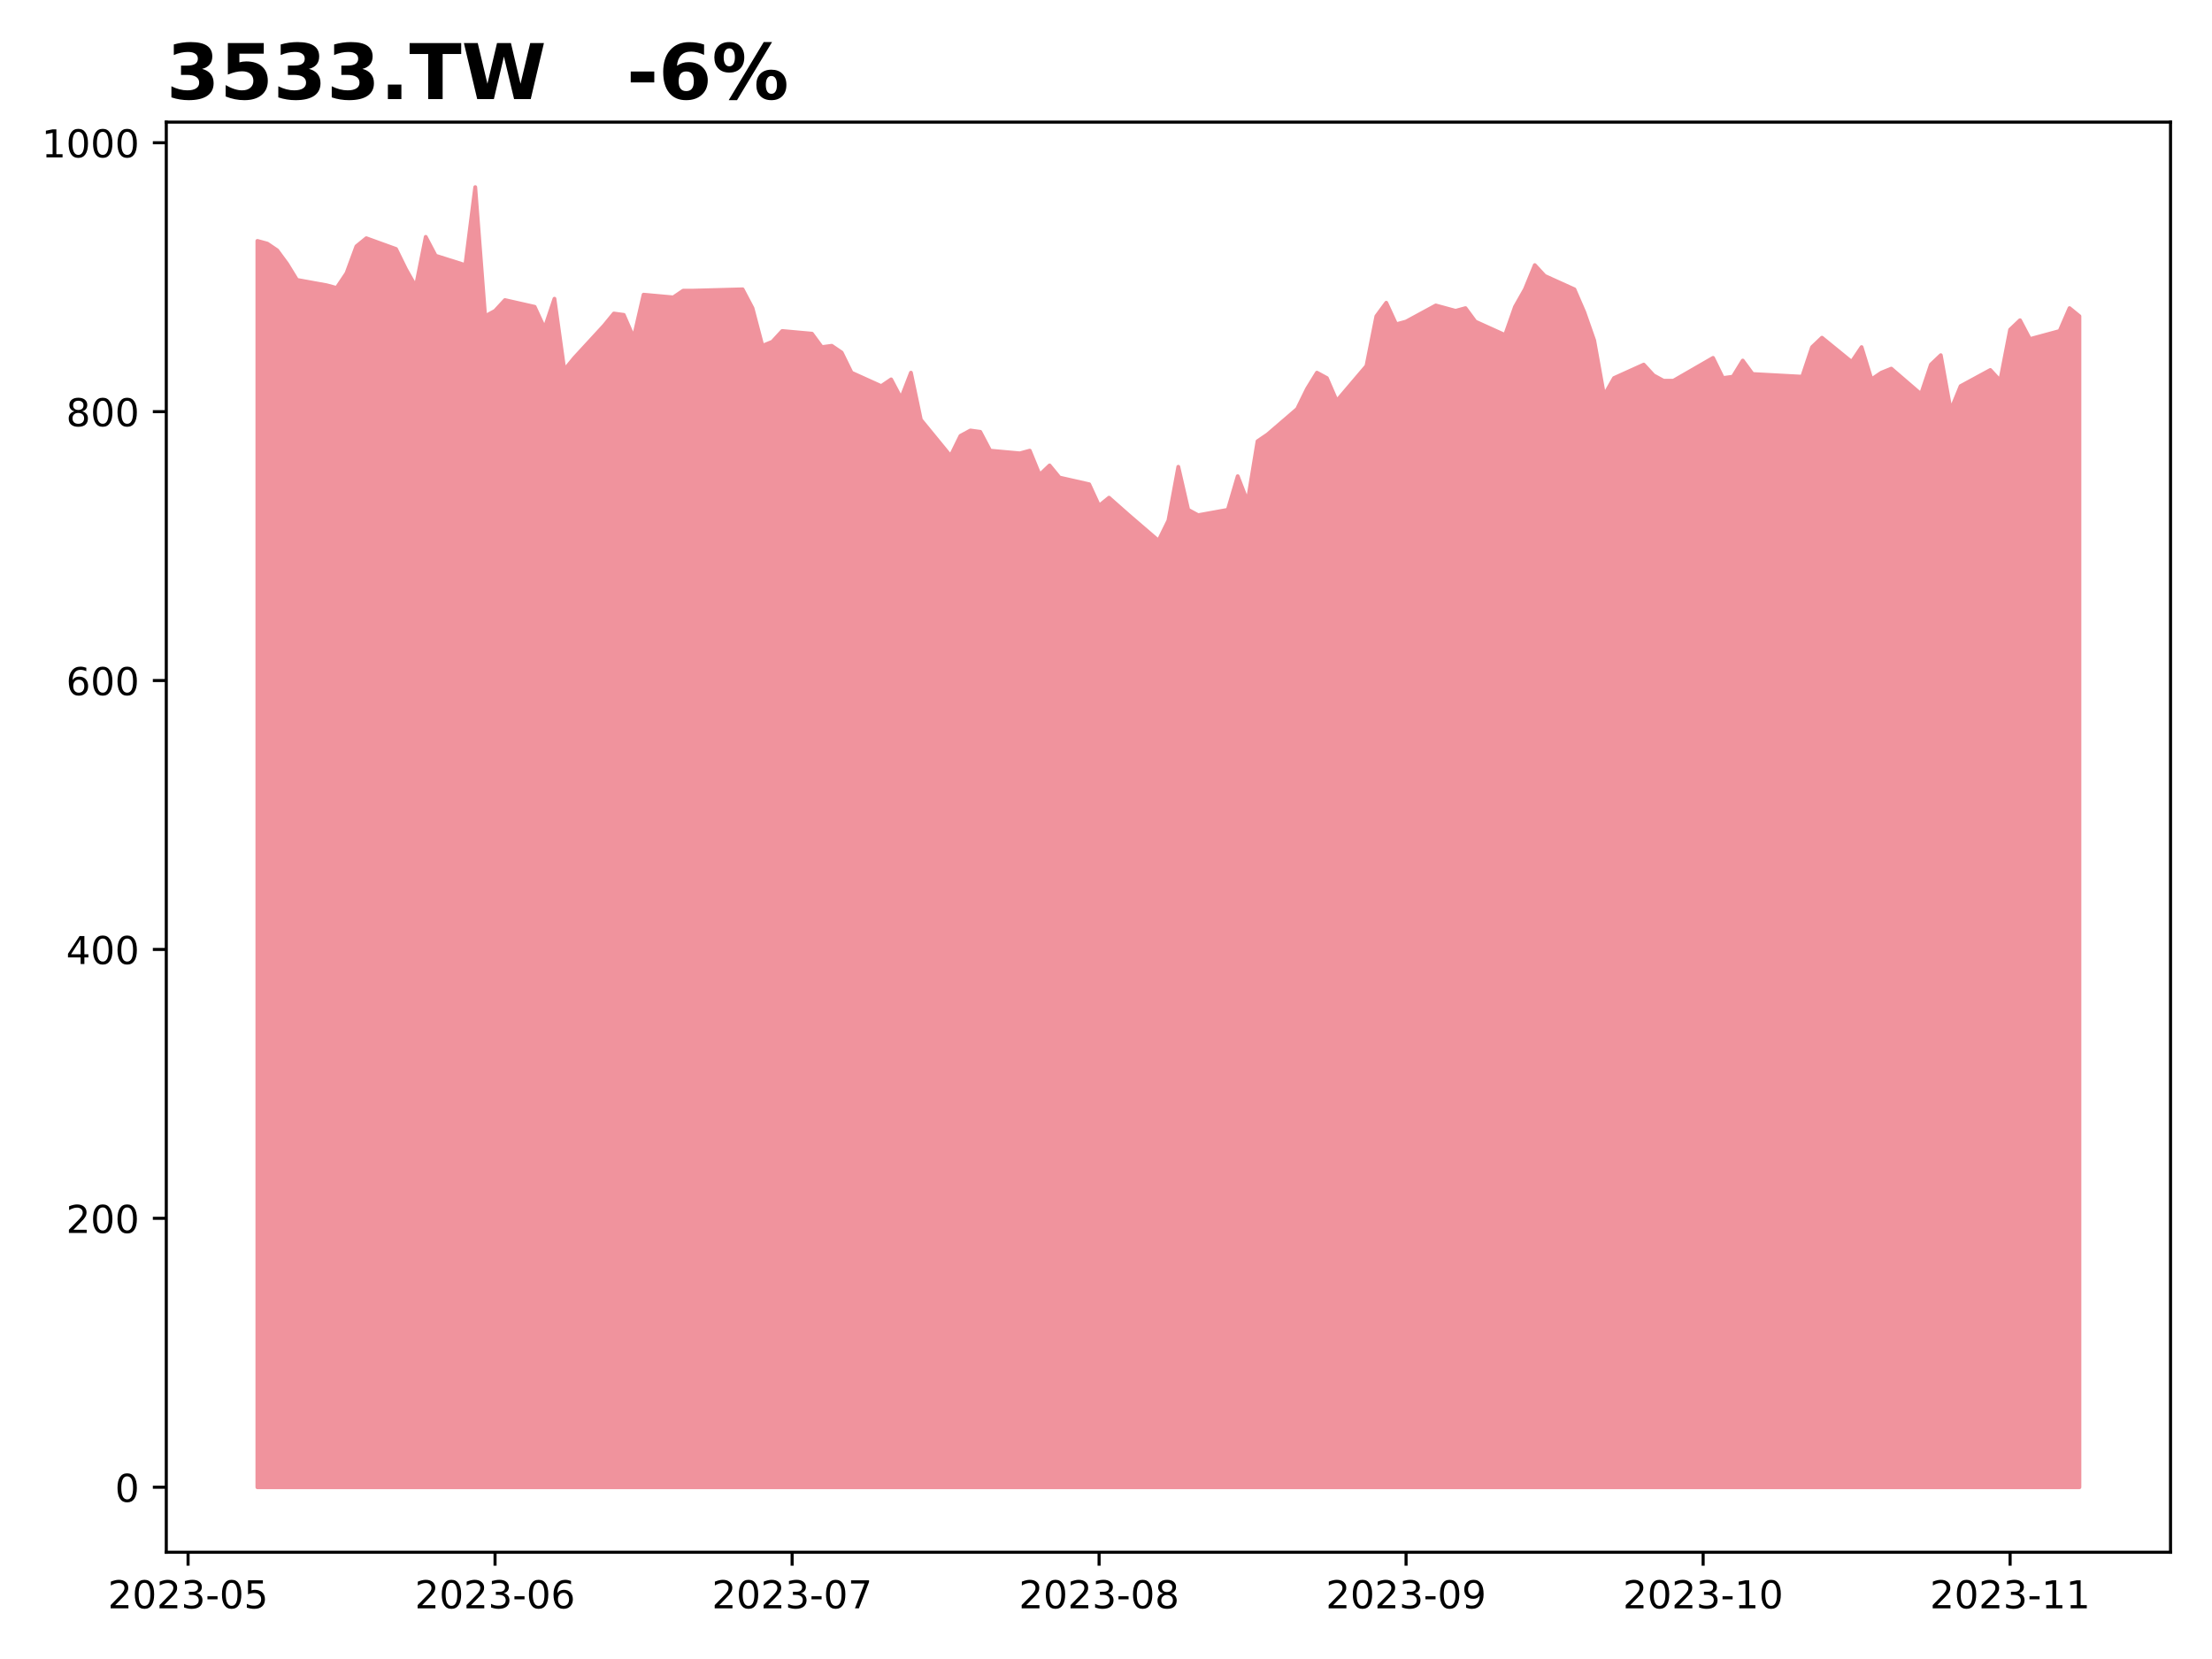
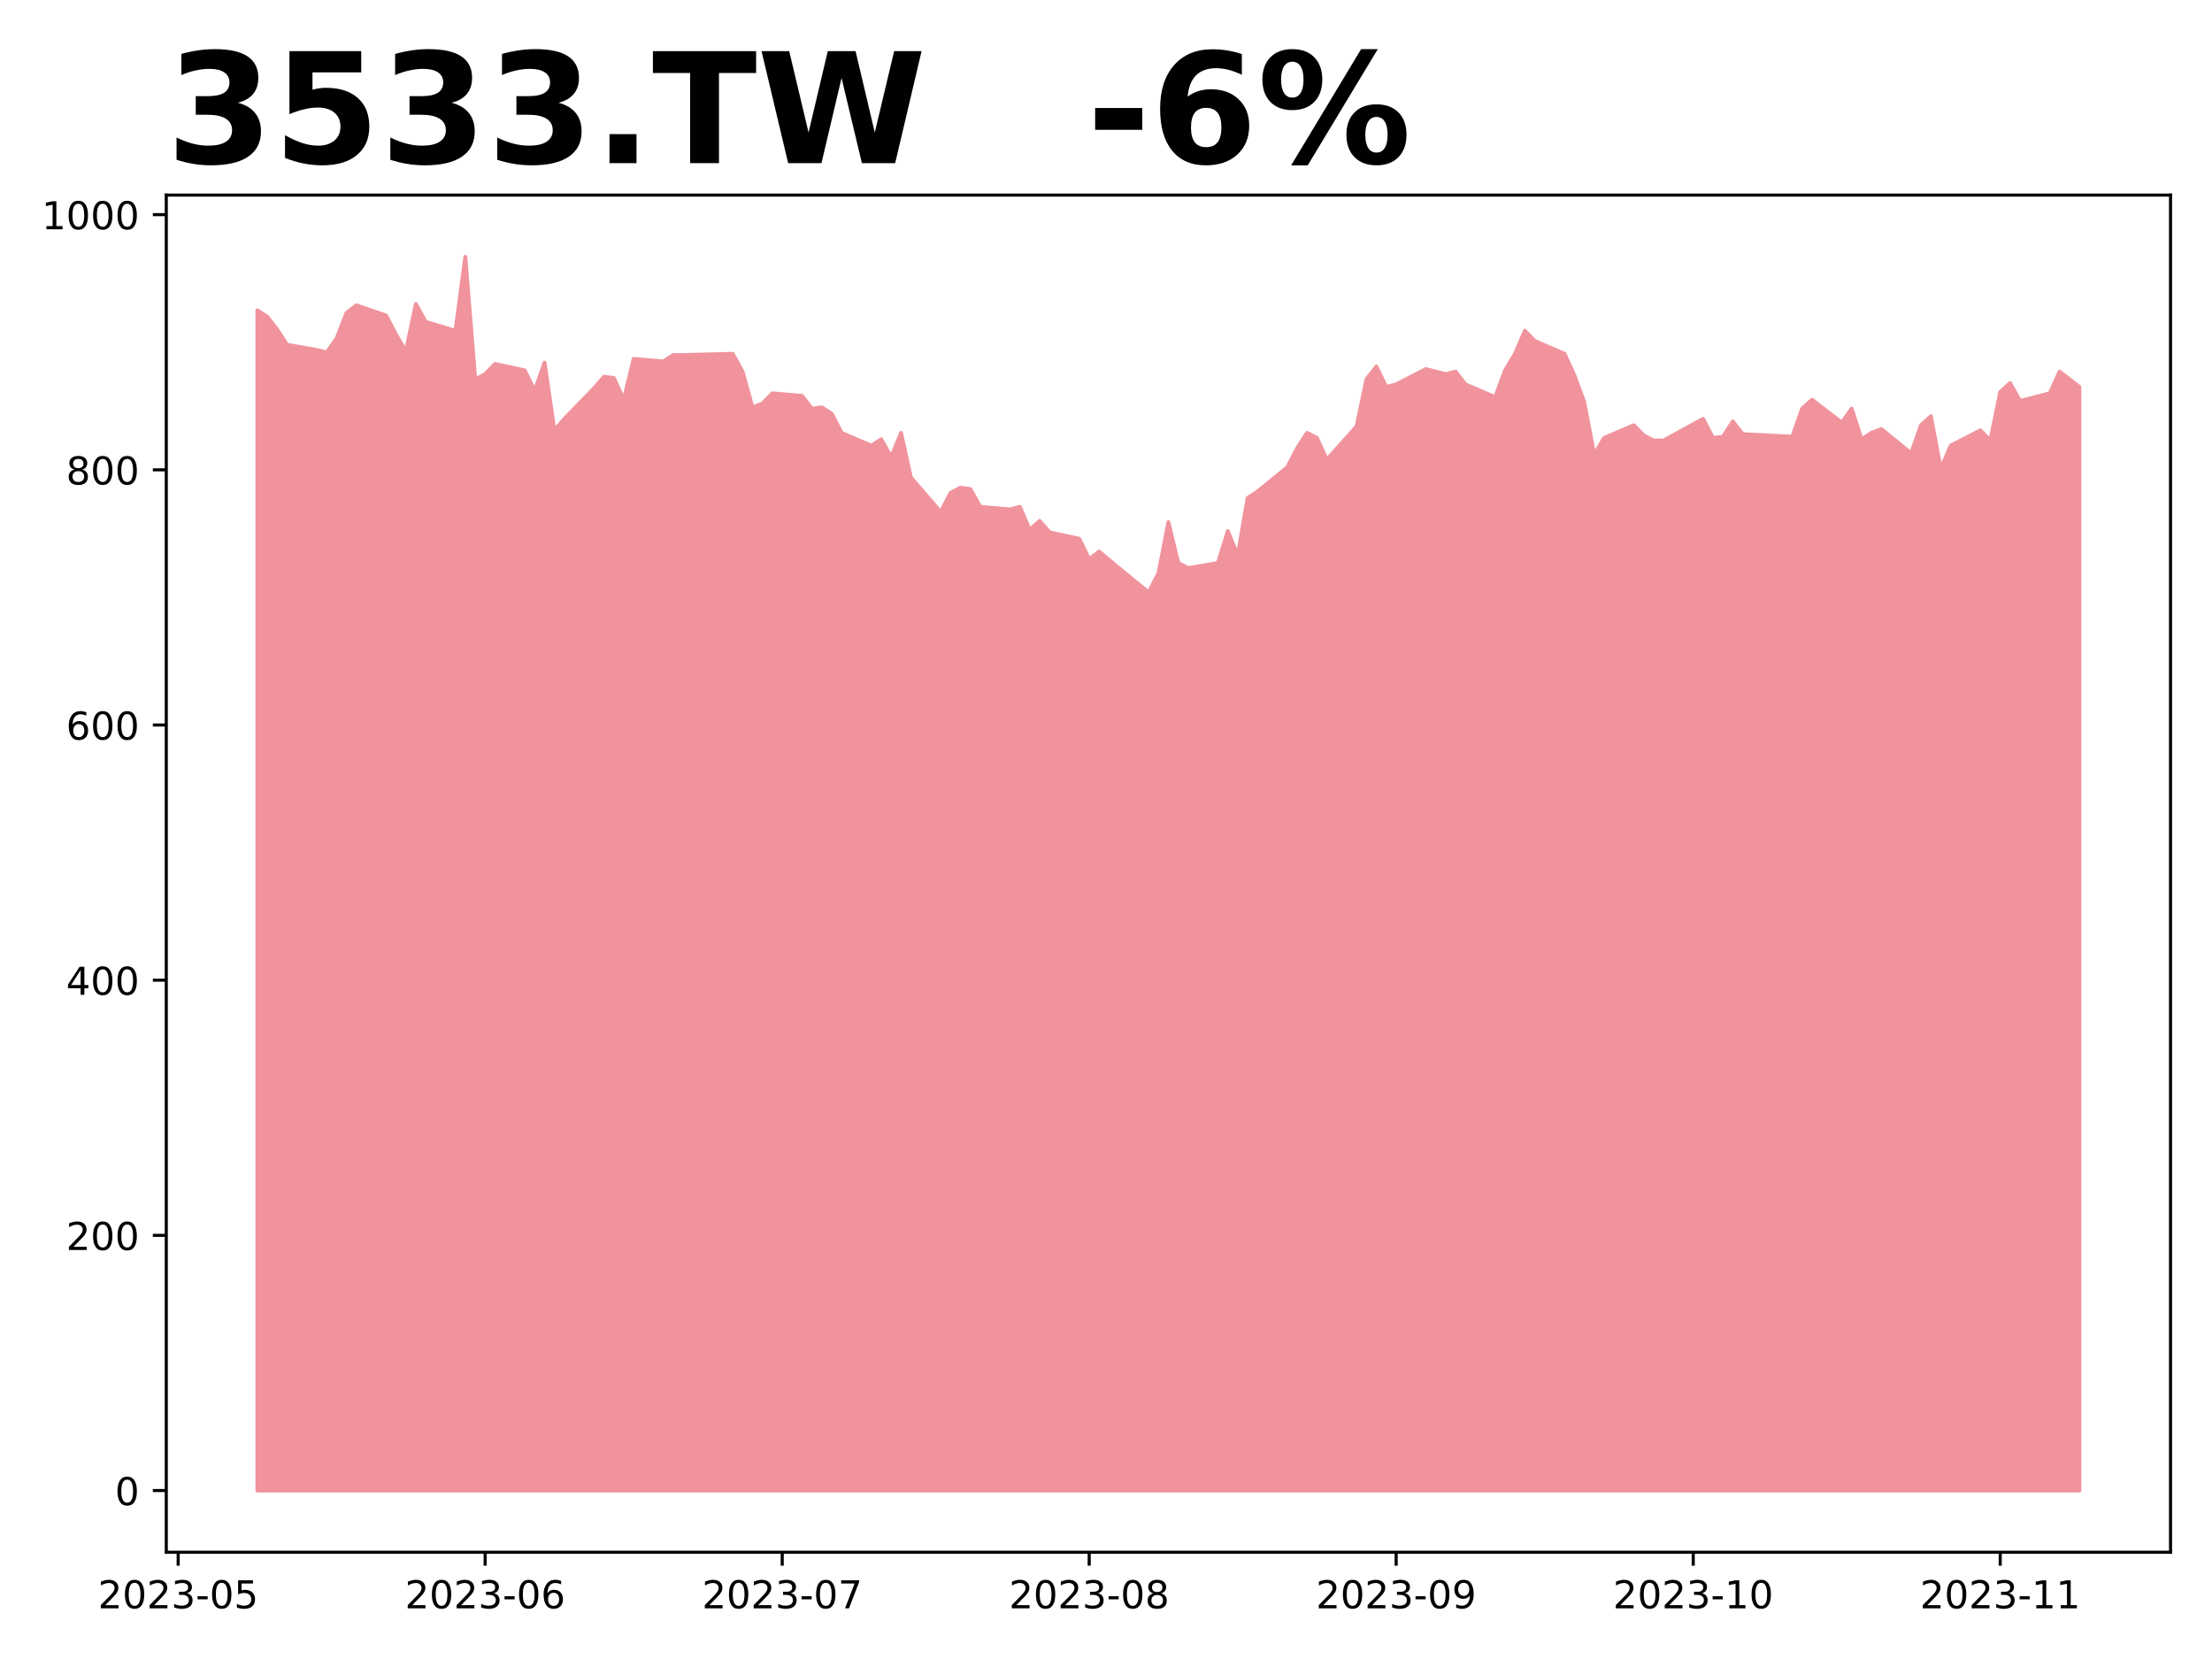
<svg xmlns="http://www.w3.org/2000/svg" xmlns:xlink="http://www.w3.org/1999/xlink" height="432pt" version="1.1" viewBox="0 0 576 432" width="576pt">
  <defs>
    <style type="text/css">
*{stroke-linecap:butt;stroke-linejoin:round;}
  </style>
  </defs>
  <g id="figure_1">
    <g id="patch_1">
      <path d="M 0 432  L 576 432  L 576 0  L 0 0  z " style="fill:#ffffff;" />
    </g>
    <g id="axes_1">
      <g id="patch_2">
-         <path d="M 43.3 404.2  L 565.2 404.2  L 565.2 31.8  L 43.3 31.8  z " style="fill:#ffffff;" />
+         <path d="M 43.3 404.2  L 565.2 404.2  L 565.2 50.8  L 43.3 50.8  z " style="fill:#ffffff;" />
      </g>
      <g id="PolyCollection_1">
        <defs>
-           <path d="M 67.023 -44.727  L 67.023 -369.269  L 69.601 -368.569  L 72.18 -366.818  L 74.758 -363.317  L 77.337 -359.116  L 85.073 -357.716  L 87.651 -357.015  L 90.23 -360.866  L 92.808 -367.868  L 95.387 -369.969  L 103.123 -367.168  L 105.701 -361.917  L 108.28 -357.365  L 110.858 -370.319  L 113.437 -365.418  L 121.172 -362.967  L 123.751 -383.273  L 126.33 -349.663  L 128.908 -351.064  L 131.487 -353.864  L 139.222 -352.114  L 141.801 -346.512  L 144.379 -354.215  L 146.958 -335.659  L 149.537 -338.81  L 157.272 -347.213  L 159.851 -350.363  L 162.429 -350.013  L 165.008 -344.062  L 167.586 -355.265  L 175.322 -354.565  L 177.901 -356.315  L 180.479 -356.315  L 193.372 -356.665  L 195.951 -351.764  L 198.529 -341.961  L 201.108 -343.011  L 203.686 -345.812  L 211.422 -345.112  L 214 -341.611  L 216.579 -341.961  L 219.158 -340.211  L 221.736 -334.959  L 229.472 -331.458  L 232.05 -333.209  L 234.629 -328.307  L 237.208 -334.959  L 239.786 -322.706  L 247.522 -313.253  L 250.1 -318.504  L 252.679 -319.905  L 255.257 -319.555  L 257.836 -314.653  L 265.572 -313.953  L 268.15 -314.653  L 270.729 -308.352  L 273.307 -310.802  L 275.886 -307.651  L 283.622 -305.901  L 286.2 -300.299  L 288.779 -302.4  L 293.936 -297.849  L 301.671 -291.197  L 304.25 -296.448  L 306.829 -310.452  L 309.407 -299.249  L 311.986 -297.849  L 319.721 -299.249  L 322.3 -308.002  L 324.878 -301.35  L 327.457 -317.104  L 330.036 -318.855  L 337.771 -325.506  L 340.35 -330.758  L 342.928 -334.959  L 345.507 -333.559  L 348.085 -327.607  L 355.821 -336.71  L 358.4 -349.663  L 360.978 -353.164  L 363.557 -347.563  L 366.135 -348.263  L 373.871 -352.464  L 376.45 -351.764  L 379.028 -351.064  L 381.607 -351.764  L 384.185 -348.263  L 391.921 -344.762  L 394.5 -352.114  L 397.078 -356.665  L 399.657 -362.967  L 402.235 -360.166  L 409.971 -356.665  L 412.549 -350.714  L 415.128 -343.361  L 417.707 -329.007  L 420.285 -333.559  L 428.021 -337.06  L 430.599 -334.259  L 433.178 -332.859  L 435.756 -332.859  L 446.071 -338.81  L 448.649 -333.559  L 451.228 -333.909  L 453.806 -338.11  L 456.385 -334.609  L 469.278 -333.909  L 471.856 -341.611  L 474.435 -344.062  L 482.17 -337.76  L 484.749 -341.611  L 487.328 -333.209  L 489.906 -334.959  L 492.485 -336.009  L 500.22 -329.358  L 502.799 -337.06  L 505.377 -339.51  L 507.956 -325.156  L 510.535 -331.458  L 518.27 -335.659  L 520.849 -332.859  L 523.427 -346.162  L 526.006 -348.613  L 528.584 -343.712  L 536.32 -345.812  L 538.899 -351.764  L 541.477 -349.663  L 541.477 -44.727  L 541.477 -44.727  L 538.899 -44.727  L 536.32 -44.727  L 528.584 -44.727  L 526.006 -44.727  L 523.427 -44.727  L 520.849 -44.727  L 518.27 -44.727  L 510.535 -44.727  L 507.956 -44.727  L 505.377 -44.727  L 502.799 -44.727  L 500.22 -44.727  L 492.485 -44.727  L 489.906 -44.727  L 487.328 -44.727  L 484.749 -44.727  L 482.17 -44.727  L 474.435 -44.727  L 471.856 -44.727  L 469.278 -44.727  L 456.385 -44.727  L 453.806 -44.727  L 451.228 -44.727  L 448.649 -44.727  L 446.071 -44.727  L 435.756 -44.727  L 433.178 -44.727  L 430.599 -44.727  L 428.021 -44.727  L 420.285 -44.727  L 417.707 -44.727  L 415.128 -44.727  L 412.549 -44.727  L 409.971 -44.727  L 402.235 -44.727  L 399.657 -44.727  L 397.078 -44.727  L 394.5 -44.727  L 391.921 -44.727  L 384.185 -44.727  L 381.607 -44.727  L 379.028 -44.727  L 376.45 -44.727  L 373.871 -44.727  L 366.135 -44.727  L 363.557 -44.727  L 360.978 -44.727  L 358.4 -44.727  L 355.821 -44.727  L 348.085 -44.727  L 345.507 -44.727  L 342.928 -44.727  L 340.35 -44.727  L 337.771 -44.727  L 330.036 -44.727  L 327.457 -44.727  L 324.878 -44.727  L 322.3 -44.727  L 319.721 -44.727  L 311.986 -44.727  L 309.407 -44.727  L 306.829 -44.727  L 304.25 -44.727  L 301.671 -44.727  L 293.936 -44.727  L 288.779 -44.727  L 286.2 -44.727  L 283.622 -44.727  L 275.886 -44.727  L 273.307 -44.727  L 270.729 -44.727  L 268.15 -44.727  L 265.572 -44.727  L 257.836 -44.727  L 255.257 -44.727  L 252.679 -44.727  L 250.1 -44.727  L 247.522 -44.727  L 239.786 -44.727  L 237.208 -44.727  L 234.629 -44.727  L 232.05 -44.727  L 229.472 -44.727  L 221.736 -44.727  L 219.158 -44.727  L 216.579 -44.727  L 214 -44.727  L 211.422 -44.727  L 203.686 -44.727  L 201.108 -44.727  L 198.529 -44.727  L 195.951 -44.727  L 193.372 -44.727  L 180.479 -44.727  L 177.901 -44.727  L 175.322 -44.727  L 167.586 -44.727  L 165.008 -44.727  L 162.429 -44.727  L 159.851 -44.727  L 157.272 -44.727  L 149.537 -44.727  L 146.958 -44.727  L 144.379 -44.727  L 141.801 -44.727  L 139.222 -44.727  L 131.487 -44.727  L 128.908 -44.727  L 126.33 -44.727  L 123.751 -44.727  L 121.172 -44.727  L 113.437 -44.727  L 110.858 -44.727  L 108.28 -44.727  L 105.701 -44.727  L 103.123 -44.727  L 95.387 -44.727  L 92.808 -44.727  L 90.23 -44.727  L 87.651 -44.727  L 85.073 -44.727  L 77.337 -44.727  L 74.758 -44.727  L 72.18 -44.727  L 69.601 -44.727  L 67.023 -44.727  z " id="m30e084bc02" style="stroke:#f0939d;" />
+           <path d="M 67.023 -43.864  L 67.023 -351.182  L 69.601 -349.521  L 72.18 -346.199  L 74.758 -342.212  L 82.494 -340.883  L 85.073 -340.219  L 87.651 -343.873  L 90.23 -350.518  L 92.808 -352.511  L 100.544 -349.853  L 103.123 -344.87  L 105.701 -340.551  L 108.28 -352.844  L 110.858 -348.192  L 118.594 -345.867  L 121.172 -365.136  L 123.751 -333.242  L 126.33 -334.571  L 128.908 -337.228  L 136.644 -335.567  L 139.222 -330.252  L 141.801 -337.561  L 144.379 -319.952  L 146.958 -322.942  L 154.694 -330.916  L 157.272 -333.906  L 159.851 -333.574  L 162.429 -327.926  L 165.008 -338.557  L 172.744 -337.893  L 175.322 -339.554  L 177.901 -339.554  L 190.793 -339.886  L 193.372 -335.235  L 195.951 -325.932  L 198.529 -326.929  L 201.108 -329.587  L 208.843 -328.923  L 211.422 -325.6  L 214 -325.932  L 216.579 -324.271  L 219.158 -319.288  L 226.893 -315.965  L 229.472 -317.627  L 232.05 -312.975  L 234.629 -319.288  L 237.208 -307.659  L 244.943 -298.689  L 247.522 -303.673  L 250.1 -305.002  L 252.679 -304.669  L 255.257 -300.018  L 262.993 -299.354  L 265.572 -300.018  L 268.15 -294.038  L 270.729 -296.363  L 273.307 -293.373  L 281.043 -291.712  L 283.622 -286.396  L 286.2 -288.39  L 291.357 -284.071  L 299.093 -277.758  L 301.671 -282.742  L 304.25 -296.031  L 306.829 -285.4  L 309.407 -284.071  L 317.143 -285.4  L 319.721 -293.706  L 322.3 -287.393  L 324.878 -302.344  L 327.457 -304.005  L 335.193 -310.317  L 337.771 -315.301  L 340.35 -319.288  L 342.928 -317.959  L 345.507 -312.311  L 353.243 -320.949  L 355.821 -333.242  L 358.4 -336.564  L 360.978 -331.248  L 363.557 -331.913  L 371.292 -335.9  L 373.871 -335.235  L 376.45 -334.571  L 379.028 -335.235  L 381.607 -331.913  L 389.342 -328.59  L 391.921 -335.567  L 394.5 -339.886  L 397.078 -345.867  L 399.657 -343.209  L 407.392 -339.886  L 409.971 -334.238  L 412.549 -327.261  L 415.128 -313.64  L 417.707 -317.959  L 425.442 -321.281  L 428.021 -318.623  L 430.599 -317.294  L 433.178 -317.294  L 443.492 -322.942  L 446.071 -317.959  L 448.649 -318.291  L 451.228 -322.278  L 453.806 -318.955  L 466.699 -318.291  L 469.278 -325.6  L 471.856 -327.926  L 479.592 -321.946  L 482.17 -325.6  L 484.749 -317.627  L 487.328 -319.288  L 489.906 -320.284  L 497.642 -313.972  L 500.22 -321.281  L 502.799 -323.607  L 505.377 -309.985  L 507.956 -315.965  L 515.692 -319.952  L 518.27 -317.294  L 520.849 -329.919  L 523.427 -332.245  L 526.006 -327.594  L 533.742 -329.587  L 536.32 -335.235  L 538.899 -333.242  L 541.477 -331.248  L 541.477 -43.864  L 541.477 -43.864  L 538.899 -43.864  L 536.32 -43.864  L 533.742 -43.864  L 526.006 -43.864  L 523.427 -43.864  L 520.849 -43.864  L 518.27 -43.864  L 515.692 -43.864  L 507.956 -43.864  L 505.377 -43.864  L 502.799 -43.864  L 500.22 -43.864  L 497.642 -43.864  L 489.906 -43.864  L 487.328 -43.864  L 484.749 -43.864  L 482.17 -43.864  L 479.592 -43.864  L 471.856 -43.864  L 469.278 -43.864  L 466.699 -43.864  L 453.806 -43.864  L 451.228 -43.864  L 448.649 -43.864  L 446.071 -43.864  L 443.492 -43.864  L 433.178 -43.864  L 430.599 -43.864  L 428.021 -43.864  L 425.442 -43.864  L 417.707 -43.864  L 415.128 -43.864  L 412.549 -43.864  L 409.971 -43.864  L 407.392 -43.864  L 399.657 -43.864  L 397.078 -43.864  L 394.5 -43.864  L 391.921 -43.864  L 389.342 -43.864  L 381.607 -43.864  L 379.028 -43.864  L 376.45 -43.864  L 373.871 -43.864  L 371.292 -43.864  L 363.557 -43.864  L 360.978 -43.864  L 358.4 -43.864  L 355.821 -43.864  L 353.243 -43.864  L 345.507 -43.864  L 342.928 -43.864  L 340.35 -43.864  L 337.771 -43.864  L 335.193 -43.864  L 327.457 -43.864  L 324.878 -43.864  L 322.3 -43.864  L 319.721 -43.864  L 317.143 -43.864  L 309.407 -43.864  L 306.829 -43.864  L 304.25 -43.864  L 301.671 -43.864  L 299.093 -43.864  L 291.357 -43.864  L 286.2 -43.864  L 283.622 -43.864  L 281.043 -43.864  L 273.307 -43.864  L 270.729 -43.864  L 268.15 -43.864  L 265.572 -43.864  L 262.993 -43.864  L 255.257 -43.864  L 252.679 -43.864  L 250.1 -43.864  L 247.522 -43.864  L 244.943 -43.864  L 237.208 -43.864  L 234.629 -43.864  L 232.05 -43.864  L 229.472 -43.864  L 226.893 -43.864  L 219.158 -43.864  L 216.579 -43.864  L 214 -43.864  L 211.422 -43.864  L 208.843 -43.864  L 201.108 -43.864  L 198.529 -43.864  L 195.951 -43.864  L 193.372 -43.864  L 190.793 -43.864  L 177.901 -43.864  L 175.322 -43.864  L 172.744 -43.864  L 165.008 -43.864  L 162.429 -43.864  L 159.851 -43.864  L 157.272 -43.864  L 154.694 -43.864  L 146.958 -43.864  L 144.379 -43.864  L 141.801 -43.864  L 139.222 -43.864  L 136.644 -43.864  L 128.908 -43.864  L 126.33 -43.864  L 123.751 -43.864  L 121.172 -43.864  L 118.594 -43.864  L 110.858 -43.864  L 108.28 -43.864  L 105.701 -43.864  L 103.123 -43.864  L 100.544 -43.864  L 92.808 -43.864  L 90.23 -43.864  L 87.651 -43.864  L 85.073 -43.864  L 82.494 -43.864  L 74.758 -43.864  L 72.18 -43.864  L 69.601 -43.864  L 67.023 -43.864  z " id="m3745e63382" style="stroke:#f0939d;" />
        </defs>
-         <g clip-path="url(#p2f90caa10b)">
-           <use style="fill:#f0939d;stroke:#f0939d;" x="0" xlink:href="#m30e084bc02" y="432" />
+         <g clip-path="url(#p73918cd8b4)">
+           <use style="fill:#f0939d;stroke:#f0939d;" x="0" xlink:href="#m3745e63382" y="432" />
        </g>
      </g>
      <g id="matplotlib.axis_1">
        <g id="xtick_1">
          <g id="line2d_1">
            <defs>
-               <path d="M 0 0  L 0 3.5  " id="m2360fe49b6" style="stroke:#000000;stroke-width:0.8;" />
-             </defs>
-             <g>
-               <use style="stroke:#000000;stroke-width:0.8;" x="48.973" xlink:href="#m2360fe49b6" y="404.2" />
+               <path d="M 0 0  L 0 3.5  " id="mf4f352a402" style="stroke:#000000;stroke-width:0.8;" />
+             </defs>
+             <g>
+               <use style="stroke:#000000;stroke-width:0.8;" x="46.394" xlink:href="#mf4f352a402" y="404.2" />
            </g>
          </g>
          <g id="text_1">
            <defs>
              <path d="M 19.188 8.297  L 53.609 8.297  L 53.609 0  L 7.328 0  L 7.328 8.297  Q 12.938 14.109 22.625 23.891  Q 32.328 33.688 34.812 36.531  Q 39.547 41.844 41.422 45.531  Q 43.312 49.219 43.312 52.781  Q 43.312 58.594 39.234 62.25  Q 35.156 65.922 28.609 65.922  Q 23.969 65.922 18.812 64.312  Q 13.672 62.703 7.812 59.422  L 7.812 69.391  Q 13.766 71.781 18.938 73  Q 24.125 74.219 28.422 74.219  Q 39.75 74.219 46.484 68.547  Q 53.219 62.891 53.219 53.422  Q 53.219 48.922 51.531 44.891  Q 49.859 40.875 45.406 35.406  Q 44.188 33.984 37.641 27.219  Q 31.109 20.453 19.188 8.297  z " id="DejaVuSans-50" />
              <path d="M 31.781 66.406  Q 24.172 66.406 20.328 58.906  Q 16.5 51.422 16.5 36.375  Q 16.5 21.391 20.328 13.891  Q 24.172 6.391 31.781 6.391  Q 39.453 6.391 43.281 13.891  Q 47.125 21.391 47.125 36.375  Q 47.125 51.422 43.281 58.906  Q 39.453 66.406 31.781 66.406  z M 31.781 74.219  Q 44.047 74.219 50.516 64.516  Q 56.984 54.828 56.984 36.375  Q 56.984 17.969 50.516 8.266  Q 44.047 -1.422 31.781 -1.422  Q 19.531 -1.422 13.062 8.266  Q 6.594 17.969 6.594 36.375  Q 6.594 54.828 13.062 64.516  Q 19.531 74.219 31.781 74.219  z " id="DejaVuSans-48" />
              <path d="M 40.578 39.312  Q 47.656 37.797 51.625 33  Q 55.609 28.219 55.609 21.188  Q 55.609 10.406 48.188 4.484  Q 40.766 -1.422 27.094 -1.422  Q 22.516 -1.422 17.656 -0.516  Q 12.797 0.391 7.625 2.203  L 7.625 11.719  Q 11.719 9.328 16.594 8.109  Q 21.484 6.891 26.812 6.891  Q 36.078 6.891 40.938 10.547  Q 45.797 14.203 45.797 21.188  Q 45.797 27.641 41.281 31.266  Q 36.766 34.906 28.719 34.906  L 20.219 34.906  L 20.219 43.016  L 29.109 43.016  Q 36.375 43.016 40.234 45.922  Q 44.094 48.828 44.094 54.297  Q 44.094 59.906 40.109 62.906  Q 36.141 65.922 28.719 65.922  Q 24.656 65.922 20.016 65.031  Q 15.375 64.156 9.812 62.312  L 9.812 71.094  Q 15.438 72.656 20.344 73.438  Q 25.25 74.219 29.594 74.219  Q 40.828 74.219 47.359 69.109  Q 53.906 64.016 53.906 55.328  Q 53.906 49.266 50.438 45.094  Q 46.969 40.922 40.578 39.312  z " id="DejaVuSans-51" />
              <path d="M 4.891 31.391  L 31.203 31.391  L 31.203 23.391  L 4.891 23.391  z " id="DejaVuSans-45" />
              <path d="M 10.797 72.906  L 49.516 72.906  L 49.516 64.594  L 19.828 64.594  L 19.828 46.734  Q 21.969 47.469 24.109 47.828  Q 26.266 48.188 28.422 48.188  Q 40.625 48.188 47.75 41.5  Q 54.891 34.812 54.891 23.391  Q 54.891 11.625 47.562 5.094  Q 40.234 -1.422 26.906 -1.422  Q 22.312 -1.422 17.547 -0.641  Q 12.797 0.141 7.719 1.703  L 7.719 11.625  Q 12.109 9.234 16.797 8.062  Q 21.484 6.891 26.703 6.891  Q 35.156 6.891 40.078 11.328  Q 45.016 15.766 45.016 23.391  Q 45.016 31 40.078 35.438  Q 35.156 39.891 26.703 39.891  Q 22.75 39.891 18.812 39.016  Q 14.891 38.141 10.797 36.281  z " id="DejaVuSans-53" />
            </defs>
-             <g transform="translate(28.08142 418.7984)scale(0.1 -0.1)">
+             <g transform="translate(25.50286 418.7984)scale(0.1 -0.1)">
              <use xlink:href="#DejaVuSans-50" />
              <use x="63.623" xlink:href="#DejaVuSans-48" />
              <use x="127.246" xlink:href="#DejaVuSans-50" />
              <use x="190.869" xlink:href="#DejaVuSans-51" />
              <use x="254.492" xlink:href="#DejaVuSans-45" />
              <use x="290.576" xlink:href="#DejaVuSans-48" />
              <use x="354.199" xlink:href="#DejaVuSans-53" />
            </g>
          </g>
        </g>
        <g id="xtick_2">
          <g id="line2d_2">
            <g>
-               <use style="stroke:#000000;stroke-width:0.8;" x="128.908" xlink:href="#m2360fe49b6" y="404.2" />
+               <use style="stroke:#000000;stroke-width:0.8;" x="126.33" xlink:href="#mf4f352a402" y="404.2" />
            </g>
          </g>
          <g id="text_2">
            <defs>
              <path d="M 33.016 40.375  Q 26.375 40.375 22.484 35.828  Q 18.609 31.297 18.609 23.391  Q 18.609 15.531 22.484 10.953  Q 26.375 6.391 33.016 6.391  Q 39.656 6.391 43.531 10.953  Q 47.406 15.531 47.406 23.391  Q 47.406 31.297 43.531 35.828  Q 39.656 40.375 33.016 40.375  z M 52.594 71.297  L 52.594 62.312  Q 48.875 64.062 45.094 64.984  Q 41.312 65.922 37.594 65.922  Q 27.828 65.922 22.672 59.328  Q 17.531 52.734 16.797 39.406  Q 19.672 43.656 24.016 45.922  Q 28.375 48.188 33.594 48.188  Q 44.578 48.188 50.953 41.516  Q 57.328 34.859 57.328 23.391  Q 57.328 12.156 50.688 5.359  Q 44.047 -1.422 33.016 -1.422  Q 20.359 -1.422 13.672 8.266  Q 6.984 17.969 6.984 36.375  Q 6.984 53.656 15.188 63.938  Q 23.391 74.219 37.203 74.219  Q 40.922 74.219 44.703 73.484  Q 48.484 72.75 52.594 71.297  z " id="DejaVuSans-54" />
            </defs>
-             <g transform="translate(108.0167 418.7984)scale(0.1 -0.1)">
+             <g transform="translate(105.4381 418.7984)scale(0.1 -0.1)">
              <use xlink:href="#DejaVuSans-50" />
              <use x="63.623" xlink:href="#DejaVuSans-48" />
              <use x="127.246" xlink:href="#DejaVuSans-50" />
              <use x="190.869" xlink:href="#DejaVuSans-51" />
              <use x="254.492" xlink:href="#DejaVuSans-45" />
              <use x="290.576" xlink:href="#DejaVuSans-48" />
              <use x="354.199" xlink:href="#DejaVuSans-54" />
            </g>
          </g>
        </g>
        <g id="xtick_3">
          <g id="line2d_3">
            <g>
-               <use style="stroke:#000000;stroke-width:0.8;" x="206.265" xlink:href="#m2360fe49b6" y="404.2" />
+               <use style="stroke:#000000;stroke-width:0.8;" x="203.686" xlink:href="#mf4f352a402" y="404.2" />
            </g>
          </g>
          <g id="text_3">
            <defs>
              <path d="M 8.203 72.906  L 55.078 72.906  L 55.078 68.703  L 28.609 0  L 18.312 0  L 43.219 64.594  L 8.203 64.594  z " id="DejaVuSans-55" />
            </defs>
-             <g transform="translate(185.3734 418.7984)scale(0.1 -0.1)">
+             <g transform="translate(182.7949 418.7984)scale(0.1 -0.1)">
              <use xlink:href="#DejaVuSans-50" />
              <use x="63.623" xlink:href="#DejaVuSans-48" />
              <use x="127.246" xlink:href="#DejaVuSans-50" />
              <use x="190.869" xlink:href="#DejaVuSans-51" />
              <use x="254.492" xlink:href="#DejaVuSans-45" />
              <use x="290.576" xlink:href="#DejaVuSans-48" />
              <use x="354.199" xlink:href="#DejaVuSans-55" />
            </g>
          </g>
        </g>
        <g id="xtick_4">
          <g id="line2d_4">
            <g>
-               <use style="stroke:#000000;stroke-width:0.8;" x="286.2" xlink:href="#m2360fe49b6" y="404.2" />
+               <use style="stroke:#000000;stroke-width:0.8;" x="283.622" xlink:href="#mf4f352a402" y="404.2" />
            </g>
          </g>
          <g id="text_4">
            <defs>
              <path d="M 31.781 34.625  Q 24.75 34.625 20.719 30.859  Q 16.703 27.094 16.703 20.516  Q 16.703 13.922 20.719 10.156  Q 24.75 6.391 31.781 6.391  Q 38.812 6.391 42.859 10.172  Q 46.922 13.969 46.922 20.516  Q 46.922 27.094 42.891 30.859  Q 38.875 34.625 31.781 34.625  z M 21.922 38.812  Q 15.578 40.375 12.031 44.719  Q 8.5 49.078 8.5 55.328  Q 8.5 64.062 14.719 69.141  Q 20.953 74.219 31.781 74.219  Q 42.672 74.219 48.875 69.141  Q 55.078 64.062 55.078 55.328  Q 55.078 49.078 51.531 44.719  Q 48 40.375 41.703 38.812  Q 48.828 37.156 52.797 32.312  Q 56.781 27.484 56.781 20.516  Q 56.781 9.906 50.312 4.234  Q 43.844 -1.422 31.781 -1.422  Q 19.734 -1.422 13.25 4.234  Q 6.781 9.906 6.781 20.516  Q 6.781 27.484 10.781 32.312  Q 14.797 37.156 21.922 38.812  z M 18.312 54.391  Q 18.312 48.734 21.844 45.562  Q 25.391 42.391 31.781 42.391  Q 38.141 42.391 41.719 45.562  Q 45.312 48.734 45.312 54.391  Q 45.312 60.062 41.719 63.234  Q 38.141 66.406 31.781 66.406  Q 25.391 66.406 21.844 63.234  Q 18.312 60.062 18.312 54.391  z " id="DejaVuSans-56" />
            </defs>
-             <g transform="translate(265.3087 418.7984)scale(0.1 -0.1)">
+             <g transform="translate(262.7301 418.7984)scale(0.1 -0.1)">
              <use xlink:href="#DejaVuSans-50" />
              <use x="63.623" xlink:href="#DejaVuSans-48" />
              <use x="127.246" xlink:href="#DejaVuSans-50" />
              <use x="190.869" xlink:href="#DejaVuSans-51" />
              <use x="254.492" xlink:href="#DejaVuSans-45" />
              <use x="290.576" xlink:href="#DejaVuSans-48" />
              <use x="354.199" xlink:href="#DejaVuSans-56" />
            </g>
          </g>
        </g>
        <g id="xtick_5">
          <g id="line2d_5">
            <g>
-               <use style="stroke:#000000;stroke-width:0.8;" x="366.135" xlink:href="#m2360fe49b6" y="404.2" />
+               <use style="stroke:#000000;stroke-width:0.8;" x="363.557" xlink:href="#mf4f352a402" y="404.2" />
            </g>
          </g>
          <g id="text_5">
            <defs>
              <path d="M 10.984 1.516  L 10.984 10.5  Q 14.703 8.734 18.5 7.812  Q 22.312 6.891 25.984 6.891  Q 35.75 6.891 40.891 13.453  Q 46.047 20.016 46.781 33.406  Q 43.953 29.203 39.594 26.953  Q 35.25 24.703 29.984 24.703  Q 19.047 24.703 12.672 31.312  Q 6.297 37.938 6.297 49.422  Q 6.297 60.641 12.938 67.422  Q 19.578 74.219 30.609 74.219  Q 43.266 74.219 49.922 64.516  Q 56.594 54.828 56.594 36.375  Q 56.594 19.141 48.406 8.859  Q 40.234 -1.422 26.422 -1.422  Q 22.703 -1.422 18.891 -0.688  Q 15.094 0.047 10.984 1.516  z M 30.609 32.422  Q 37.25 32.422 41.125 36.953  Q 45.016 41.5 45.016 49.422  Q 45.016 57.281 41.125 61.844  Q 37.25 66.406 30.609 66.406  Q 23.969 66.406 20.094 61.844  Q 16.219 57.281 16.219 49.422  Q 16.219 41.5 20.094 36.953  Q 23.969 32.422 30.609 32.422  z " id="DejaVuSans-57" />
            </defs>
-             <g transform="translate(345.244 418.7984)scale(0.1 -0.1)">
+             <g transform="translate(342.6654 418.7984)scale(0.1 -0.1)">
              <use xlink:href="#DejaVuSans-50" />
              <use x="63.623" xlink:href="#DejaVuSans-48" />
              <use x="127.246" xlink:href="#DejaVuSans-50" />
              <use x="190.869" xlink:href="#DejaVuSans-51" />
              <use x="254.492" xlink:href="#DejaVuSans-45" />
              <use x="290.576" xlink:href="#DejaVuSans-48" />
              <use x="354.199" xlink:href="#DejaVuSans-57" />
            </g>
          </g>
        </g>
        <g id="xtick_6">
          <g id="line2d_6">
            <g>
-               <use style="stroke:#000000;stroke-width:0.8;" x="443.492" xlink:href="#m2360fe49b6" y="404.2" />
+               <use style="stroke:#000000;stroke-width:0.8;" x="440.914" xlink:href="#mf4f352a402" y="404.2" />
            </g>
          </g>
          <g id="text_6">
            <defs>
              <path d="M 12.406 8.297  L 28.516 8.297  L 28.516 63.922  L 10.984 60.406  L 10.984 69.391  L 28.422 72.906  L 38.281 72.906  L 38.281 8.297  L 54.391 8.297  L 54.391 0  L 12.406 0  z " id="DejaVuSans-49" />
            </defs>
-             <g transform="translate(422.6007 418.7984)scale(0.1 -0.1)">
+             <g transform="translate(420.0221 418.7984)scale(0.1 -0.1)">
              <use xlink:href="#DejaVuSans-50" />
              <use x="63.623" xlink:href="#DejaVuSans-48" />
              <use x="127.246" xlink:href="#DejaVuSans-50" />
              <use x="190.869" xlink:href="#DejaVuSans-51" />
              <use x="254.492" xlink:href="#DejaVuSans-45" />
              <use x="290.576" xlink:href="#DejaVuSans-49" />
              <use x="354.199" xlink:href="#DejaVuSans-48" />
            </g>
          </g>
        </g>
        <g id="xtick_7">
          <g id="line2d_7">
            <g>
-               <use style="stroke:#000000;stroke-width:0.8;" x="523.427" xlink:href="#m2360fe49b6" y="404.2" />
+               <use style="stroke:#000000;stroke-width:0.8;" x="520.849" xlink:href="#mf4f352a402" y="404.2" />
            </g>
          </g>
          <g id="text_7">
-             <g transform="translate(502.536 418.7984)scale(0.1 -0.1)">
+             <g transform="translate(499.9574 418.7984)scale(0.1 -0.1)">
              <use xlink:href="#DejaVuSans-50" />
              <use x="63.623" xlink:href="#DejaVuSans-48" />
              <use x="127.246" xlink:href="#DejaVuSans-50" />
              <use x="190.869" xlink:href="#DejaVuSans-51" />
              <use x="254.492" xlink:href="#DejaVuSans-45" />
              <use x="290.576" xlink:href="#DejaVuSans-49" />
              <use x="354.199" xlink:href="#DejaVuSans-49" />
            </g>
          </g>
        </g>
      </g>
      <g id="matplotlib.axis_2">
        <g id="ytick_1">
          <g id="line2d_8">
            <defs>
-               <path d="M 0 0  L -3.5 0  " id="m6b0d5d78b2" style="stroke:#000000;stroke-width:0.8;" />
-             </defs>
-             <g>
-               <use style="stroke:#000000;stroke-width:0.8;" x="43.3" xlink:href="#m6b0d5d78b2" y="387.273" />
+               <path d="M 0 0  L -3.5 0  " id="m5497e6e1cb" style="stroke:#000000;stroke-width:0.8;" />
+             </defs>
+             <g>
+               <use style="stroke:#000000;stroke-width:0.8;" x="43.3" xlink:href="#m5497e6e1cb" y="388.136" />
            </g>
          </g>
          <g id="text_8">
-             <g transform="translate(29.9375 391.0719)scale(0.1 -0.1)">
+             <g transform="translate(29.9375 391.9356)scale(0.1 -0.1)">
              <use xlink:href="#DejaVuSans-48" />
            </g>
          </g>
        </g>
        <g id="ytick_2">
          <g id="line2d_9">
            <g>
-               <use style="stroke:#000000;stroke-width:0.8;" x="43.3" xlink:href="#m6b0d5d78b2" y="317.253" />
+               <use style="stroke:#000000;stroke-width:0.8;" x="43.3" xlink:href="#m5497e6e1cb" y="321.689" />
            </g>
          </g>
          <g id="text_9">
-             <g transform="translate(17.2125 321.0522)scale(0.1 -0.1)">
+             <g transform="translate(17.2125 325.4883)scale(0.1 -0.1)">
              <use xlink:href="#DejaVuSans-50" />
              <use x="63.623" xlink:href="#DejaVuSans-48" />
              <use x="127.246" xlink:href="#DejaVuSans-48" />
            </g>
          </g>
        </g>
        <g id="ytick_3">
          <g id="line2d_10">
            <g>
-               <use style="stroke:#000000;stroke-width:0.8;" x="43.3" xlink:href="#m6b0d5d78b2" y="247.233" />
+               <use style="stroke:#000000;stroke-width:0.8;" x="43.3" xlink:href="#m5497e6e1cb" y="255.242" />
            </g>
          </g>
          <g id="text_10">
            <defs>
              <path d="M 37.797 64.312  L 12.891 25.391  L 37.797 25.391  z M 35.203 72.906  L 47.609 72.906  L 47.609 25.391  L 58.016 25.391  L 58.016 17.188  L 47.609 17.188  L 47.609 0  L 37.797 0  L 37.797 17.188  L 4.891 17.188  L 4.891 26.703  z " id="DejaVuSans-52" />
            </defs>
-             <g transform="translate(17.2125 251.0325)scale(0.1 -0.1)">
+             <g transform="translate(17.2125 259.041)scale(0.1 -0.1)">
              <use xlink:href="#DejaVuSans-52" />
              <use x="63.623" xlink:href="#DejaVuSans-48" />
              <use x="127.246" xlink:href="#DejaVuSans-48" />
            </g>
          </g>
        </g>
        <g id="ytick_4">
          <g id="line2d_11">
            <g>
-               <use style="stroke:#000000;stroke-width:0.8;" x="43.3" xlink:href="#m6b0d5d78b2" y="177.214" />
+               <use style="stroke:#000000;stroke-width:0.8;" x="43.3" xlink:href="#m5497e6e1cb" y="188.794" />
            </g>
          </g>
          <g id="text_11">
-             <g transform="translate(17.2125 181.0127)scale(0.1 -0.1)">
+             <g transform="translate(17.2125 192.5937)scale(0.1 -0.1)">
              <use xlink:href="#DejaVuSans-54" />
              <use x="63.623" xlink:href="#DejaVuSans-48" />
              <use x="127.246" xlink:href="#DejaVuSans-48" />
            </g>
          </g>
        </g>
        <g id="ytick_5">
          <g id="line2d_12">
            <g>
-               <use style="stroke:#000000;stroke-width:0.8;" x="43.3" xlink:href="#m6b0d5d78b2" y="107.194" />
+               <use style="stroke:#000000;stroke-width:0.8;" x="43.3" xlink:href="#m5497e6e1cb" y="122.347" />
            </g>
          </g>
          <g id="text_12">
-             <g transform="translate(17.2125 110.993)scale(0.1 -0.1)">
+             <g transform="translate(17.2125 126.1464)scale(0.1 -0.1)">
              <use xlink:href="#DejaVuSans-56" />
              <use x="63.623" xlink:href="#DejaVuSans-48" />
              <use x="127.246" xlink:href="#DejaVuSans-48" />
            </g>
          </g>
        </g>
        <g id="ytick_6">
          <g id="line2d_13">
            <g>
-               <use style="stroke:#000000;stroke-width:0.8;" x="43.3" xlink:href="#m6b0d5d78b2" y="37.174" />
+               <use style="stroke:#000000;stroke-width:0.8;" x="43.3" xlink:href="#m5497e6e1cb" y="55.9" />
            </g>
          </g>
          <g id="text_13">
-             <g transform="translate(10.85 40.97323)scale(0.1 -0.1)">
+             <g transform="translate(10.85 59.69905)scale(0.1 -0.1)">
              <use xlink:href="#DejaVuSans-49" />
              <use x="63.623" xlink:href="#DejaVuSans-48" />
              <use x="127.246" xlink:href="#DejaVuSans-48" />
              <use x="190.869" xlink:href="#DejaVuSans-48" />
            </g>
          </g>
        </g>
      </g>
      <g id="patch_3">
-         <path d="M 43.3 404.2  L 43.3 31.8  " style="fill:none;stroke:#000000;stroke-linecap:square;stroke-linejoin:miter;stroke-width:0.8;" />
+         <path d="M 43.3 404.2  L 43.3 50.8  " style="fill:none;stroke:#000000;stroke-linecap:square;stroke-linejoin:miter;stroke-width:0.8;" />
      </g>
      <g id="patch_4">
-         <path d="M 565.2 404.2  L 565.2 31.8  " style="fill:none;stroke:#000000;stroke-linecap:square;stroke-linejoin:miter;stroke-width:0.8;" />
+         <path d="M 565.2 404.2  L 565.2 50.8  " style="fill:none;stroke:#000000;stroke-linecap:square;stroke-linejoin:miter;stroke-width:0.8;" />
      </g>
      <g id="patch_5">
        <path d="M 43.3 404.2  L 565.2 404.2  " style="fill:none;stroke:#000000;stroke-linecap:square;stroke-linejoin:miter;stroke-width:0.8;" />
      </g>
      <g id="patch_6">
-         <path d="M 43.3 31.8  L 565.2 31.8  " style="fill:none;stroke:#000000;stroke-linecap:square;stroke-linejoin:miter;stroke-width:0.8;" />
+         <path d="M 43.3 50.8  L 565.2 50.8  " style="fill:none;stroke:#000000;stroke-linecap:square;stroke-linejoin:miter;stroke-width:0.8;" />
      </g>
      <g id="text_14">
        <defs>
          <path d="M 46.578 39.312  Q 53.953 37.406 57.781 32.688  Q 61.625 27.984 61.625 20.703  Q 61.625 9.859 53.312 4.219  Q 45.016 -1.422 29.109 -1.422  Q 23.484 -1.422 17.844 -0.516  Q 12.203 0.391 6.688 2.203  L 6.688 16.703  Q 11.969 14.062 17.156 12.719  Q 22.359 11.375 27.391 11.375  Q 34.859 11.375 38.844 13.953  Q 42.828 16.547 42.828 21.391  Q 42.828 26.375 38.75 28.938  Q 34.672 31.5 26.703 31.5  L 19.188 31.5  L 19.188 43.609  L 27.094 43.609  Q 34.188 43.609 37.641 45.828  Q 41.109 48.047 41.109 52.594  Q 41.109 56.781 37.734 59.078  Q 34.375 61.375 28.219 61.375  Q 23.688 61.375 19.047 60.344  Q 14.406 59.328 9.812 57.328  L 9.812 71.094  Q 15.375 72.656 20.844 73.438  Q 26.312 74.219 31.594 74.219  Q 45.797 74.219 52.844 69.547  Q 59.906 64.891 59.906 55.516  Q 59.906 49.125 56.531 45.047  Q 53.172 40.969 46.578 39.312  z " id="DejaVuSans-Bold-51" />
          <path d="M 10.594 72.906  L 57.328 72.906  L 57.328 59.078  L 25.594 59.078  L 25.594 47.797  Q 27.734 48.391 29.906 48.703  Q 32.078 49.031 34.422 49.031  Q 47.75 49.031 55.172 42.359  Q 62.594 35.688 62.594 23.781  Q 62.594 11.969 54.516 5.266  Q 46.438 -1.422 32.078 -1.422  Q 25.875 -1.422 19.797 -0.219  Q 13.719 0.984 7.719 3.422  L 7.719 18.219  Q 13.672 14.797 19.016 13.078  Q 24.359 11.375 29.109 11.375  Q 35.938 11.375 39.859 14.719  Q 43.797 18.062 43.797 23.781  Q 43.797 29.547 39.859 32.859  Q 35.938 36.188 29.109 36.188  Q 25.047 36.188 20.453 35.125  Q 15.875 34.078 10.594 31.891  z " id="DejaVuSans-Bold-53" />
          <path d="M 10.203 18.891  L 27.781 18.891  L 27.781 0  L 10.203 0  z " id="DejaVuSans-Bold-46" />
          <path d="M 0.484 72.906  L 67.672 72.906  L 67.672 58.688  L 43.5 58.688  L 43.5 0  L 24.703 0  L 24.703 58.688  L 0.484 58.688  z " id="DejaVuSans-Bold-84" />
          <path d="M 2.984 72.906  L 21 72.906  L 33.594 19.922  L 46.094 72.906  L 64.203 72.906  L 76.703 19.922  L 89.312 72.906  L 107.172 72.906  L 89.984 0  L 68.312 0  L 55.078 55.422  L 42 0  L 20.312 0  z " id="DejaVuSans-Bold-87" />
          <path id="DejaVuSans-Bold-32" />
          <path d="M 5.422 35.891  L 36.078 35.891  L 36.078 21.688  L 5.422 21.688  z " id="DejaVuSans-Bold-45" />
          <path d="M 36.188 35.984  Q 31.25 35.984 28.781 32.781  Q 26.312 29.594 26.312 23.188  Q 26.312 16.797 28.781 13.594  Q 31.25 10.406 36.188 10.406  Q 41.156 10.406 43.625 13.594  Q 46.094 16.797 46.094 23.188  Q 46.094 29.594 43.625 32.781  Q 41.156 35.984 36.188 35.984  z M 59.422 71  L 59.422 57.516  Q 54.781 59.719 50.672 60.766  Q 46.578 61.812 42.672 61.812  Q 34.281 61.812 29.594 57.141  Q 24.906 52.484 24.125 43.312  Q 27.344 45.703 31.094 46.891  Q 34.859 48.094 39.312 48.094  Q 50.484 48.094 57.344 41.547  Q 64.203 35.016 64.203 24.422  Q 64.203 12.703 56.531 5.641  Q 48.875 -1.422 35.984 -1.422  Q 21.781 -1.422 13.984 8.172  Q 6.203 17.781 6.203 35.406  Q 6.203 53.469 15.312 63.797  Q 24.422 74.125 40.281 74.125  Q 45.312 74.125 50.047 73.344  Q 54.781 72.562 59.422 71  z " id="DejaVuSans-Bold-54" />
          <path d="M 77.484 30.078  Q 74.031 30.078 72.125 27.078  Q 70.219 24.078 70.219 18.5  Q 70.219 12.891 72.094 9.891  Q 73.969 6.891 77.484 6.891  Q 81 6.891 82.859 9.891  Q 84.719 12.891 84.719 18.5  Q 84.719 24.078 82.828 27.078  Q 80.953 30.078 77.484 30.078  z M 77.484 38.281  Q 86.578 38.281 91.797 33  Q 97.016 27.734 97.016 18.5  Q 97.016 9.281 91.797 3.922  Q 86.578 -1.422 77.484 -1.422  Q 68.406 -1.422 63.156 3.922  Q 57.906 9.281 57.906 18.5  Q 57.906 27.688 63.156 32.984  Q 68.406 38.281 77.484 38.281  z M 32.719 -1.422  L 21.922 -1.422  L 67.484 74.219  L 78.328 74.219  z M 22.703 74.219  Q 31.781 74.219 36.984 68.922  Q 42.188 63.625 42.188 54.391  Q 42.188 45.172 36.984 39.844  Q 31.781 34.516 22.703 34.516  Q 13.625 34.516 8.422 39.844  Q 3.219 45.172 3.219 54.391  Q 3.219 63.625 8.422 68.922  Q 13.625 74.219 22.703 74.219  z M 22.703 66.016  Q 19.188 66.016 17.281 62.984  Q 15.375 59.969 15.375 54.391  Q 15.375 48.781 17.281 45.719  Q 19.188 42.672 22.703 42.672  Q 26.219 42.672 28.094 45.719  Q 29.984 48.781 29.984 54.391  Q 29.984 59.969 28.078 62.984  Q 26.172 66.016 22.703 66.016  z " id="DejaVuSans-Bold-37" />
        </defs>
-         <g transform="translate(43.3 25.8)scale(0.2 -0.2)">
+         <g transform="translate(43.3 42.48125)scale(0.4 -0.4)">
          <use xlink:href="#DejaVuSans-Bold-51" />
          <use x="69.58" xlink:href="#DejaVuSans-Bold-53" />
          <use x="139.16" xlink:href="#DejaVuSans-Bold-51" />
          <use x="208.74" xlink:href="#DejaVuSans-Bold-51" />
          <use x="278.32" xlink:href="#DejaVuSans-Bold-46" />
          <use x="316.309" xlink:href="#DejaVuSans-Bold-84" />
          <use x="384.521" xlink:href="#DejaVuSans-Bold-87" />
          <use x="494.824" xlink:href="#DejaVuSans-Bold-32" />
          <use x="529.639" xlink:href="#DejaVuSans-Bold-32" />
          <use x="564.453" xlink:href="#DejaVuSans-Bold-32" />
          <use x="599.268" xlink:href="#DejaVuSans-Bold-45" />
          <use x="640.771" xlink:href="#DejaVuSans-Bold-54" />
          <use x="710.352" xlink:href="#DejaVuSans-Bold-37" />
        </g>
      </g>
    </g>
  </g>
  <defs>
-     <clipPath id="p2f90caa10b">
-       <rect height="372.4" width="521.9" x="43.3" y="31.8" />
+     <clipPath id="p73918cd8b4">
+       <rect height="353.4" width="521.9" x="43.3" y="50.8" />
    </clipPath>
  </defs>
</svg>
